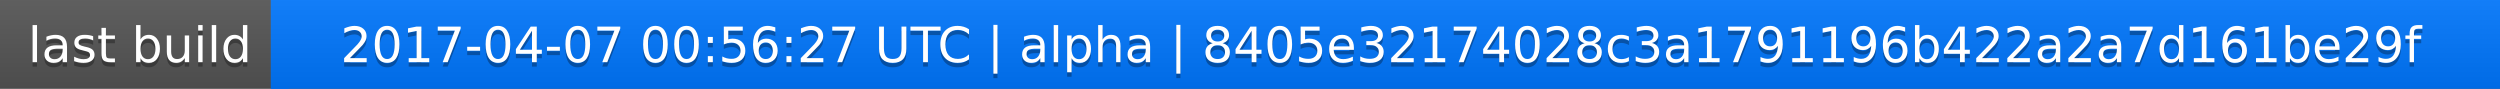
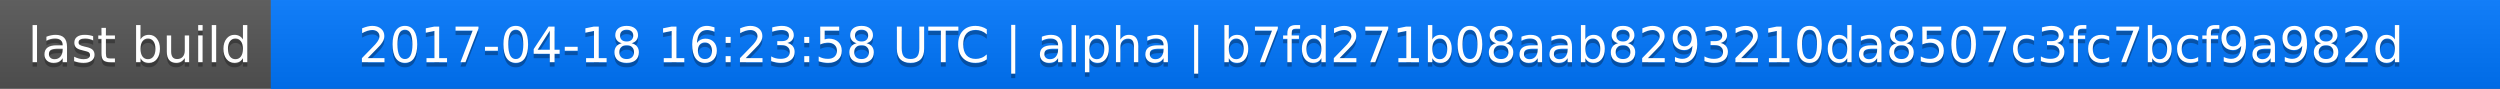
<svg xmlns="http://www.w3.org/2000/svg" width="563" height="20">
  <linearGradient id="a" x2="0" y2="100%">
    <stop offset="0" stop-color="#bbb" stop-opacity=".1" />
    <stop offset="1" stop-opacity=".1" />
  </linearGradient>
  <rect rx="0" width="563" height="20" fill="#555" />
  <rect rx="0" x="61" width="502" height="20" fill="#07f" />
  <path fill="#07f" d="M61 0h4v20h-4z" />
  <rect rx="0" width="563" height="20" fill="url(#a)" />
  <g fill="#fff" text-anchor="middle" font-family="DejaVu Sans,Verdana,Geneva,sans-serif" font-size="11">
    <text x="31.5" y="15" fill="#010101" fill-opacity=".3">last build</text>
    <text x="31.5" y="14">last build</text>
-     <text x="311" y="15" fill="#010101" fill-opacity=".3">2017-04-07 00:56:27 UTC | alpha | 8405e32174028c3a1791196b422a2a7d161be29f</text>
-     <text x="311" y="14">2017-04-07 00:56:27 UTC | alpha | 8405e32174028c3a1791196b422a2a7d161be29f</text>
+     <text x="311" y="15" fill="#010101" fill-opacity=".3">2017-04-18 16:23:58 UTC | alpha | b7fd271b08aab8293210da8507c3fc7bcf9a982d</text>
+     <text x="311" y="14">2017-04-18 16:23:58 UTC | alpha | b7fd271b08aab8293210da8507c3fc7bcf9a982d</text>
  </g>
</svg>
